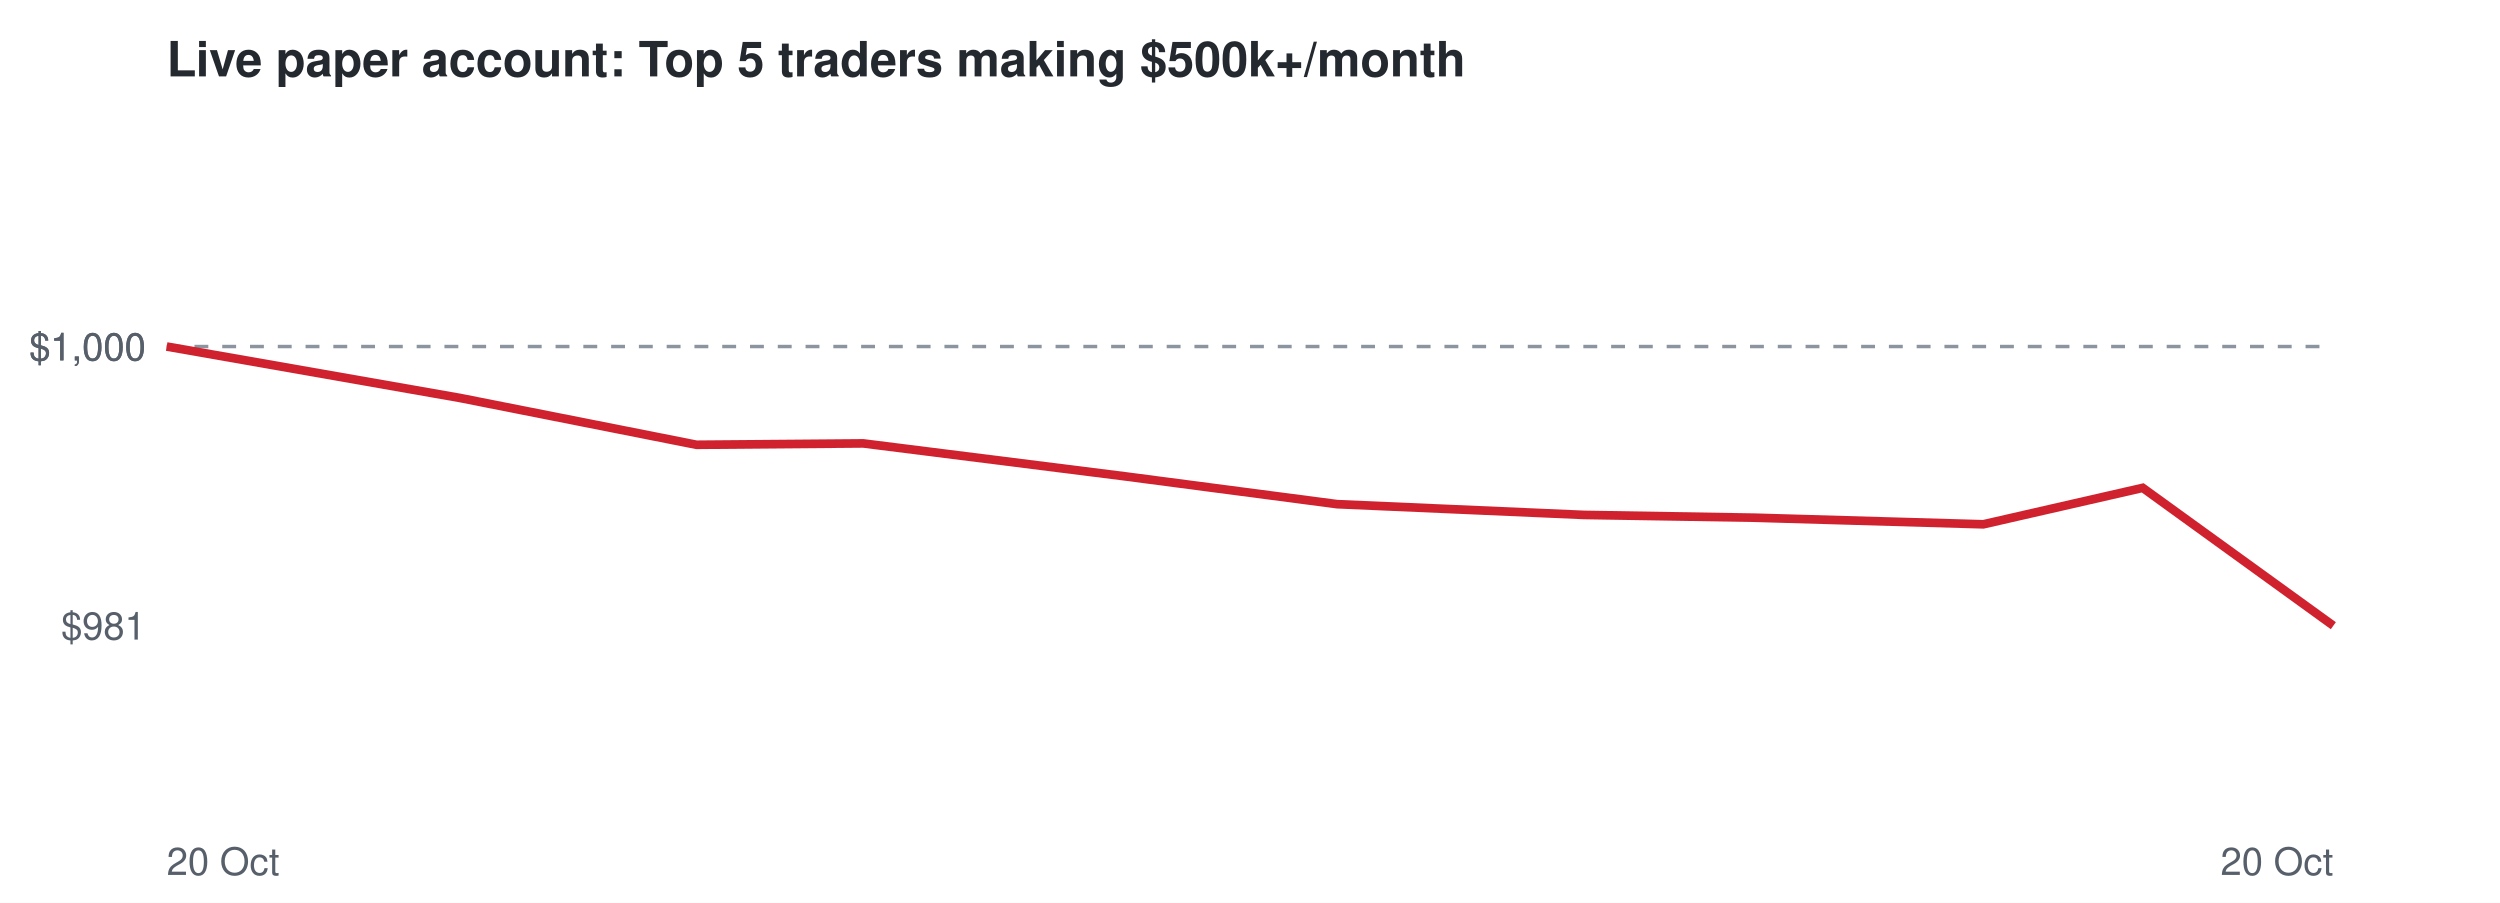
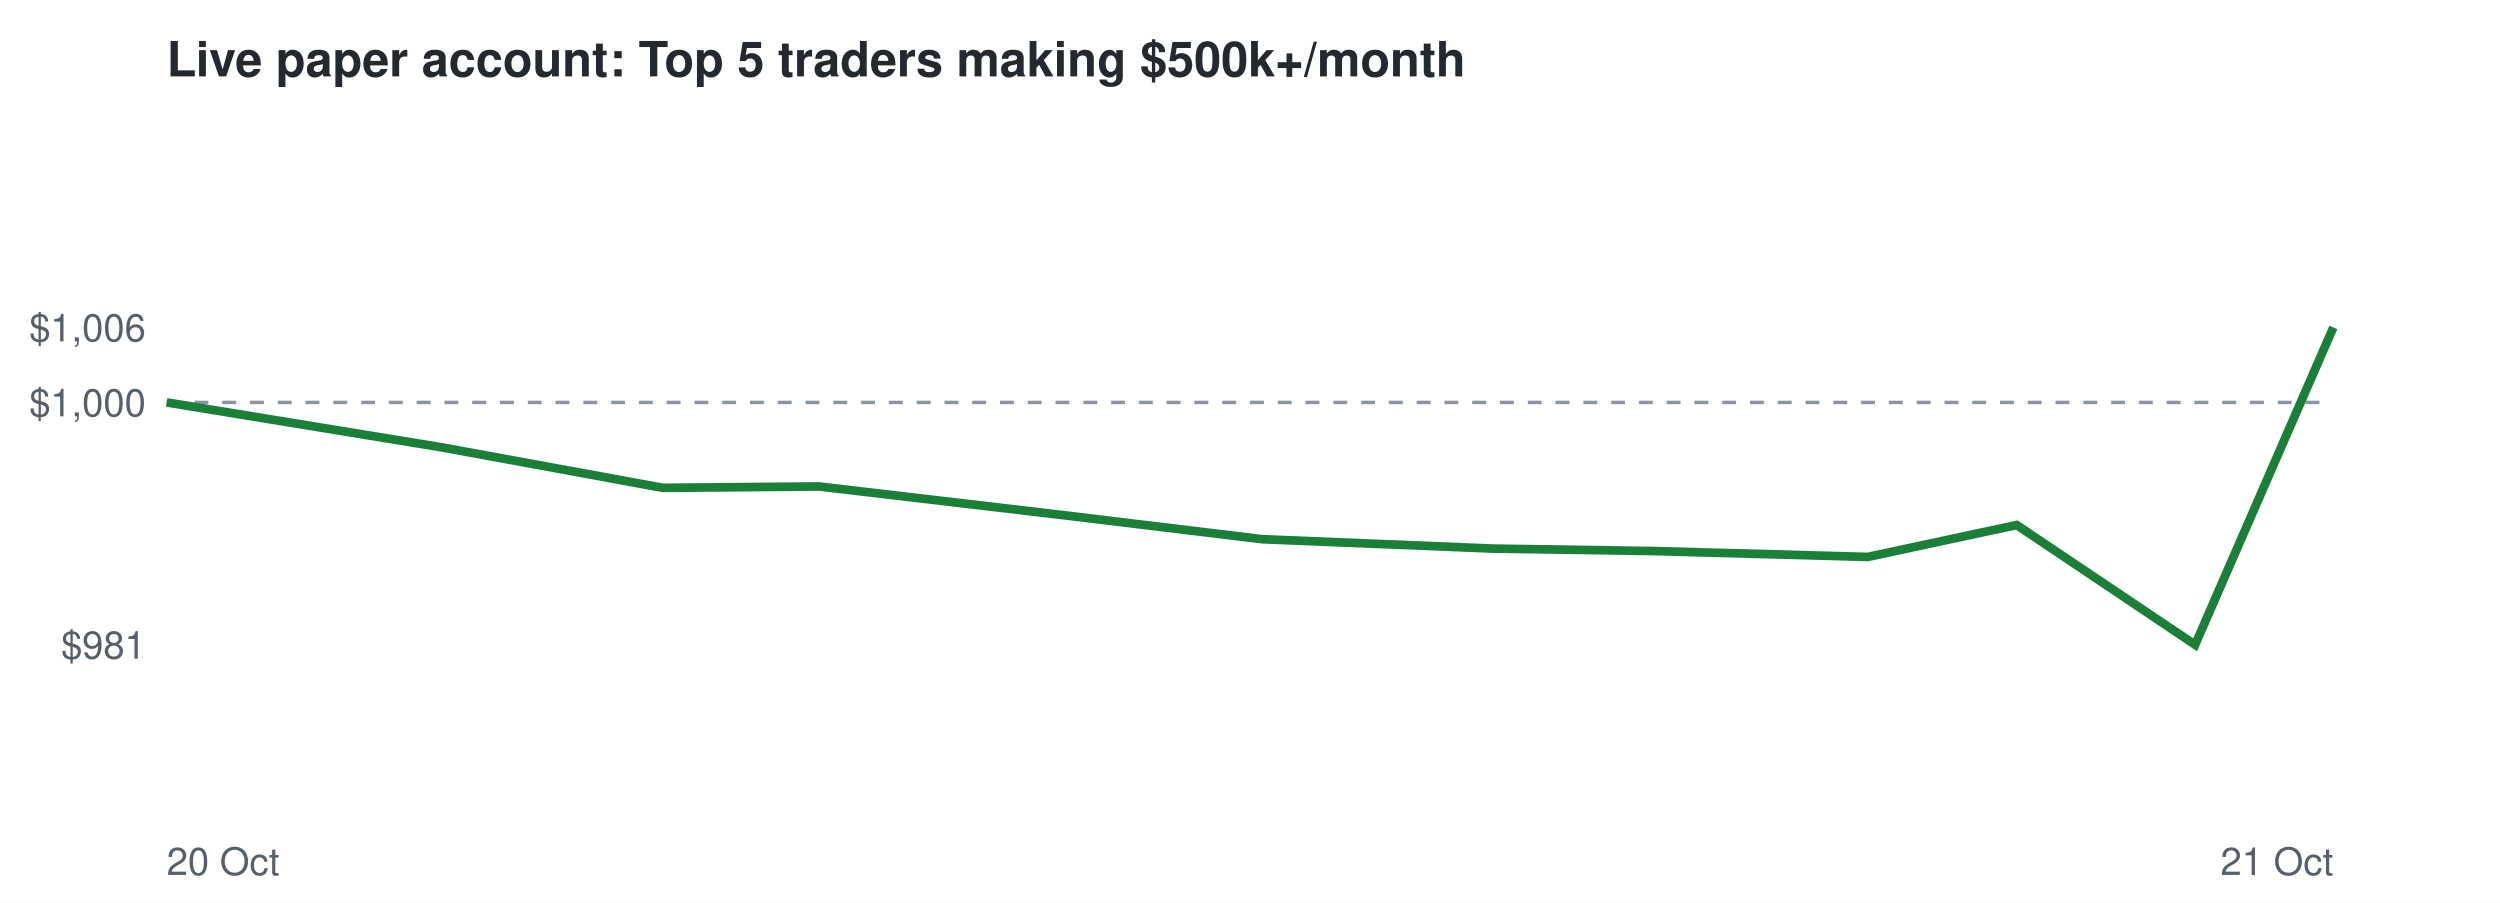
<svg xmlns="http://www.w3.org/2000/svg" viewBox="0 0 720 260" font-family="Helvetica,Arial,sans-serif">
  <rect width="720" height="260" fill="#ffffff" />
  <text x="48" y="22" font-size="14" font-weight="bold" fill="#24292f">Live paper account: Top 5 traders making $500k+/month</text>
-   <line x1="48" x2="672" y1="99.8" y2="99.8" stroke="#8c959f" stroke-dasharray="4 4" />
-   <text x="42" y="184.2" font-size="11" text-anchor="end" fill="#57606a">$981</text>
-   <text x="42" y="103.8" font-size="11" text-anchor="end" fill="#57606a">$1,000</text>
-   <text x="42" y="103.8" font-size="11" text-anchor="end" fill="#57606a">$1,000</text>
+   <line x1="48" x2="672" y1="115.9" y2="115.9" stroke="#8c959f" stroke-dasharray="4 4" />
+   <text x="42" y="189.7" font-size="11" text-anchor="end" fill="#57606a">$981</text>
+   <text x="42" y="119.9" font-size="11" text-anchor="end" fill="#57606a">$1,000</text>
+   <text x="42" y="98.3" font-size="11" text-anchor="end" fill="#57606a">$1,006</text>
  <text x="48" y="252" font-size="11" fill="#57606a">20 Oct</text>
-   <text x="672" y="252" font-size="11" text-anchor="end" fill="#57606a">20 Oct</text>
-   <polyline points="48.0,99.8 132.4,114.6 200.6,128.1 248.6,127.7 324.1,137.2 385.1,145.2 456.2,148.3 505.3,149.1 571.2,151.0 617.1,140.5 672.0,180.2" fill="none" stroke="#cf222e" stroke-width="2.5" />
+   <text x="672" y="252" font-size="11" text-anchor="end" fill="#57606a">21 Oct</text>
+   <polyline points="48.0,115.9 127.0,128.8 190.9,140.5 235.8,140.1 306.5,148.4 363.6,155.3 430.1,158.0 476.1,158.7 537.9,160.4 580.8,151.2 632.2,185.7 672.0,94.3" fill="none" stroke="#1a7f37" stroke-width="2.5" />
</svg>
